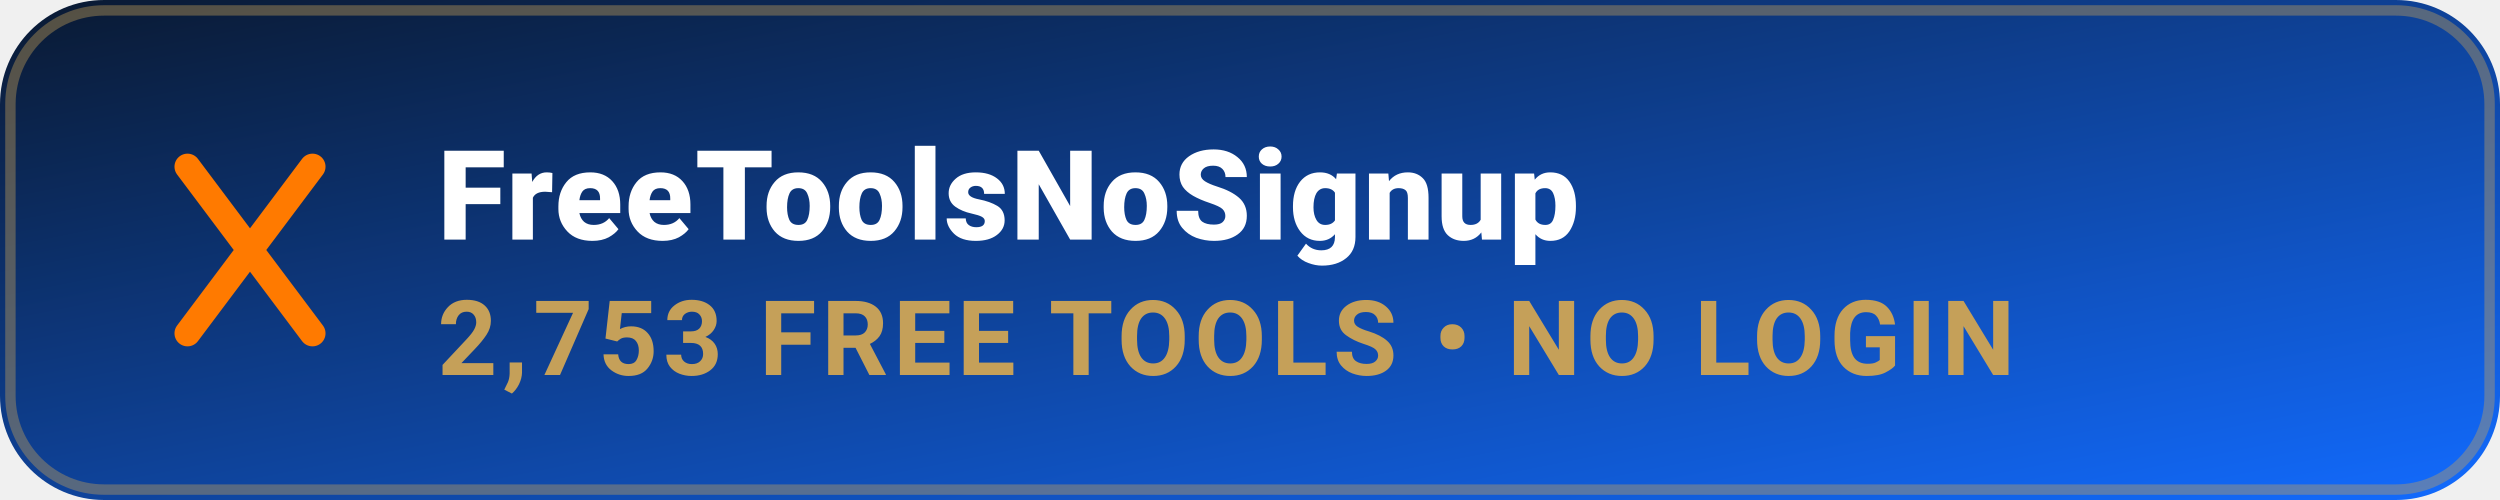
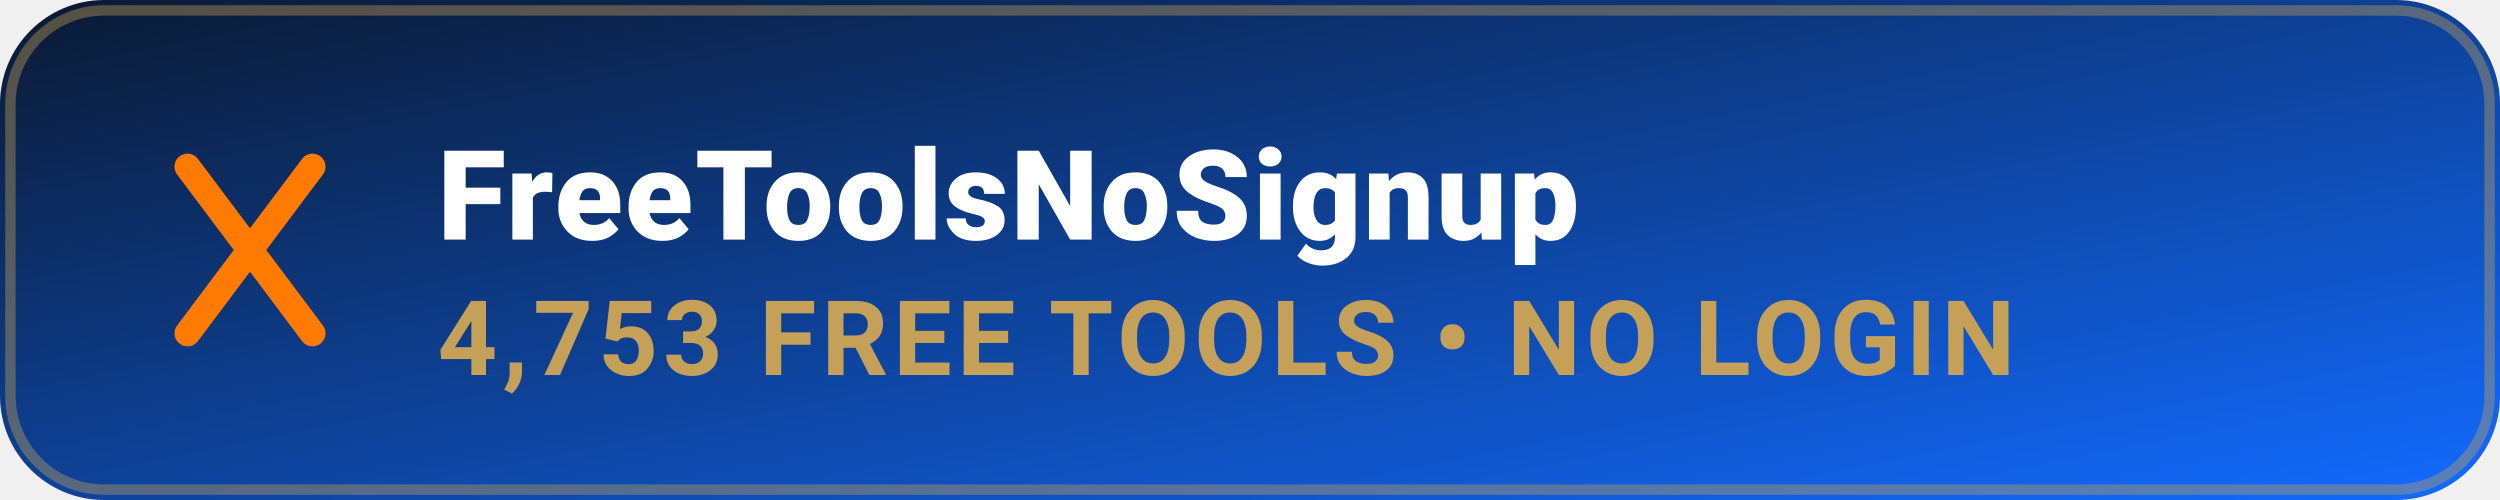
<svg xmlns="http://www.w3.org/2000/svg" viewBox="0 0 240 48" width="240" height="48">
  <defs>
    <linearGradient id="g" x1="0%" y1="0%" x2="100%" y2="100%">
      <stop offset="0%" stop-color="#0A1931" />
      <stop offset="100%" stop-color="#126BFF" />
    </linearGradient>
  </defs>
  <rect width="240" height="48" rx="10" fill="url(#g)" />
  <rect x="1" y="1" width="238" height="46" rx="9" fill="none" stroke="#C5A059" stroke-width="1" stroke-opacity="0.4" />
  <path d="M18 16 L24 24 L18 32 M30 16 L24 24 L30 32" stroke="#FF7A00" stroke-width="2.5" stroke-linecap="round" stroke-linejoin="round" fill="none" />
  <text x="42" y="23" font-family="-apple-system, BlinkMacSystemFont, 'Segoe UI', Roboto, sans-serif" font-size="12" font-weight="800" fill="#FFFFFF" letter-spacing="0.2">FreeToolsNoSignup</text>
-   <text x="42" y="36" font-family="-apple-system, BlinkMacSystemFont, 'Segoe UI', Roboto, sans-serif" font-size="10" font-weight="600" fill="#C5A059" letter-spacing="0.5">2,753 FREE TOOLS • NO LOGIN</text>
+   <text x="42" y="36" font-family="-apple-system, BlinkMacSystemFont, 'Segoe UI', Roboto, sans-serif" font-size="10" font-weight="600" fill="#C5A059" letter-spacing="0.5">4,753 FREE TOOLS • NO LOGIN</text>
</svg>
